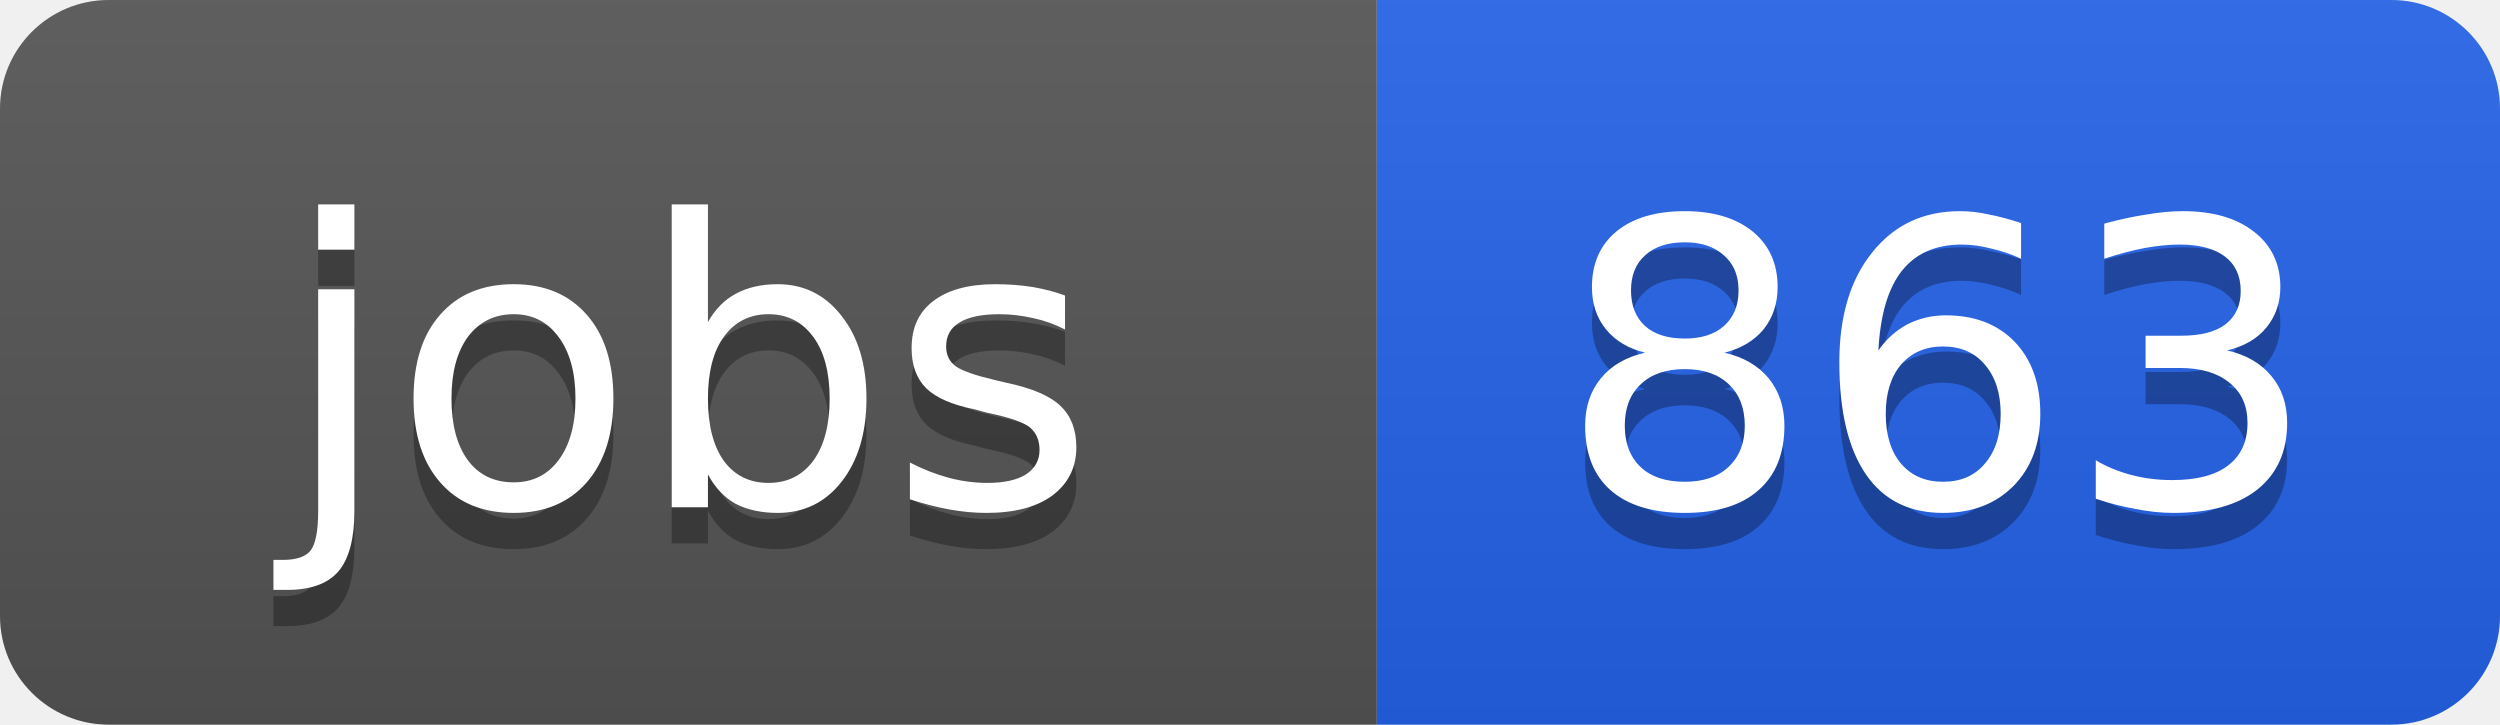
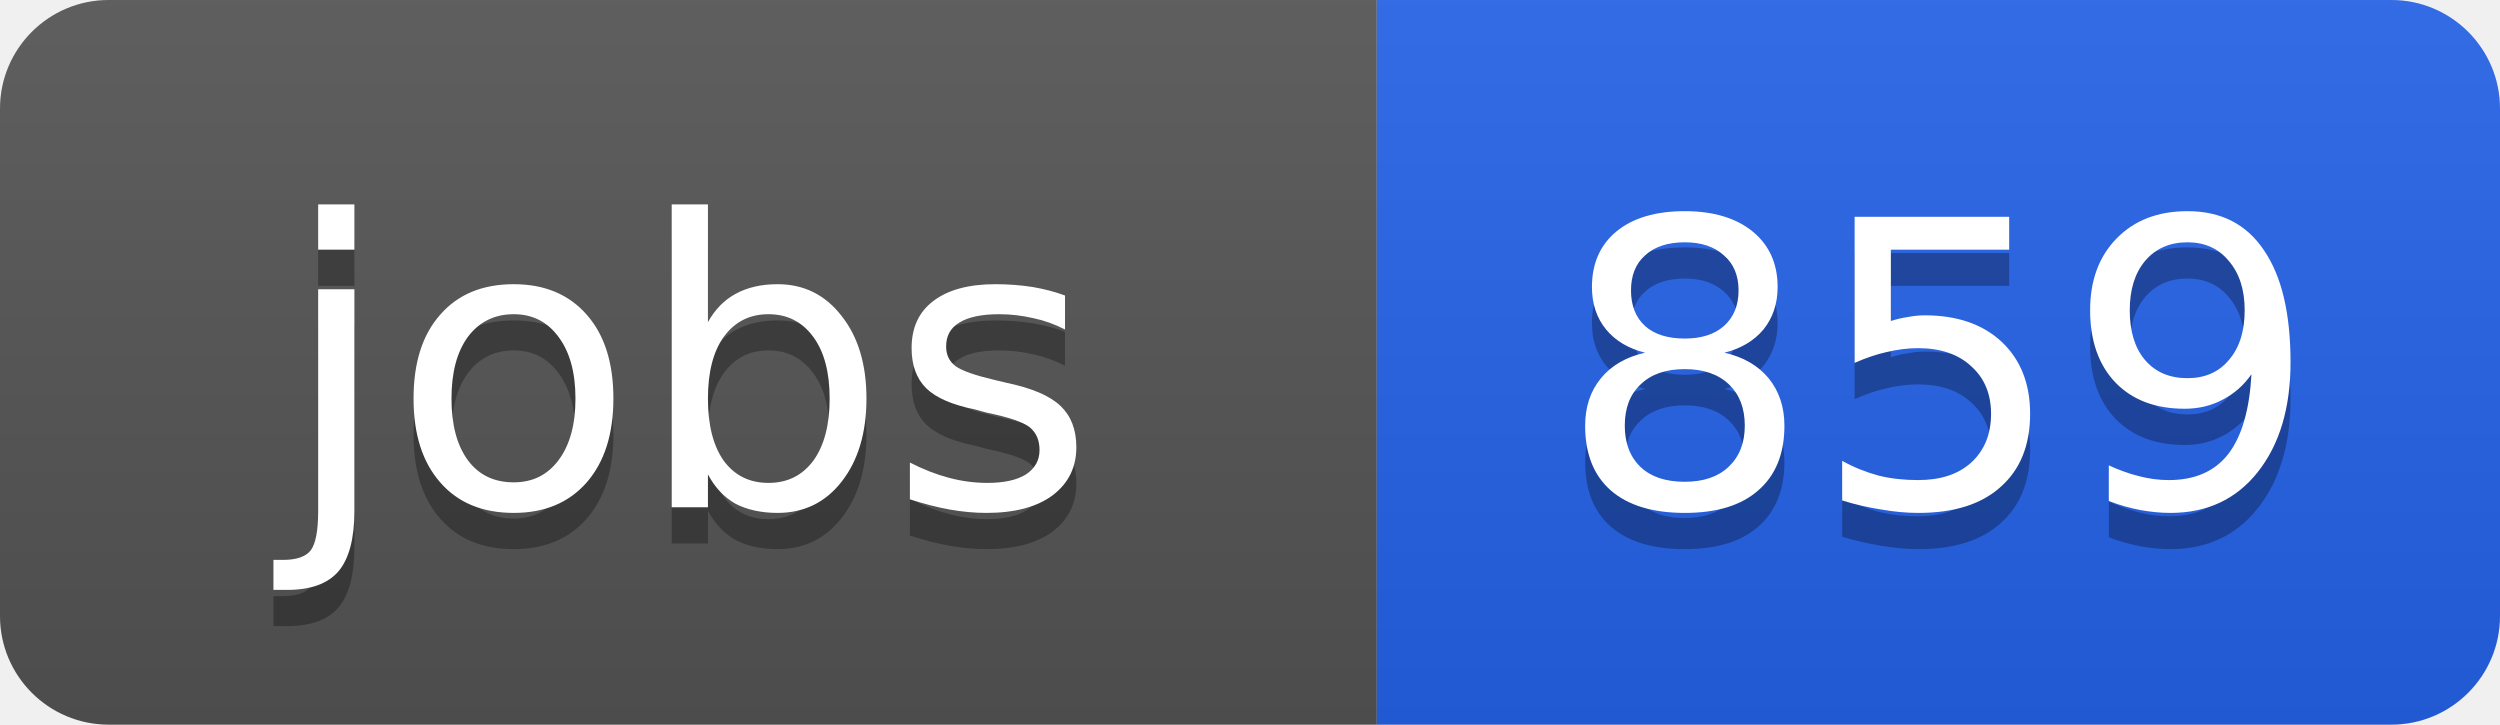
<svg xmlns="http://www.w3.org/2000/svg" width="69" height="20">
  <linearGradient id="b" x2="0" y2="100%">
    <stop offset="0" stop-color="#bbb" stop-opacity=".1" />
    <stop offset="1" stop-opacity=".1" />
  </linearGradient>
  <clipPath id="a">
    <rect width="69" height="20" rx="3" fill="#fff" />
  </clipPath>
  <g clip-path="url(#a)">
    <path fill="#555" d="M0 0h38v20H0z" />
    <path fill="#2563eb" d="M38 0h31v20H38z" />
    <path fill="url(#b)" d="M0 0h69v20H0z" />
  </g>
  <g fill="#fff" text-anchor="middle" font-family="DejaVu Sans,Verdana,Geneva,sans-serif" font-size="11">
    <text x="19" y="15" fill="#010101" fill-opacity=".3">jobs</text>
    <text x="19" y="14">jobs</text>
-     <text x="53.5" y="15" fill="#010101" fill-opacity=".3">863</text>
-     <text x="53.5" y="14">863</text>
+     <text x="53.5" y="15" fill="#010101" fill-opacity=".3">859</text>
+     <text x="53.5" y="14">859</text>
  </g>
</svg>
